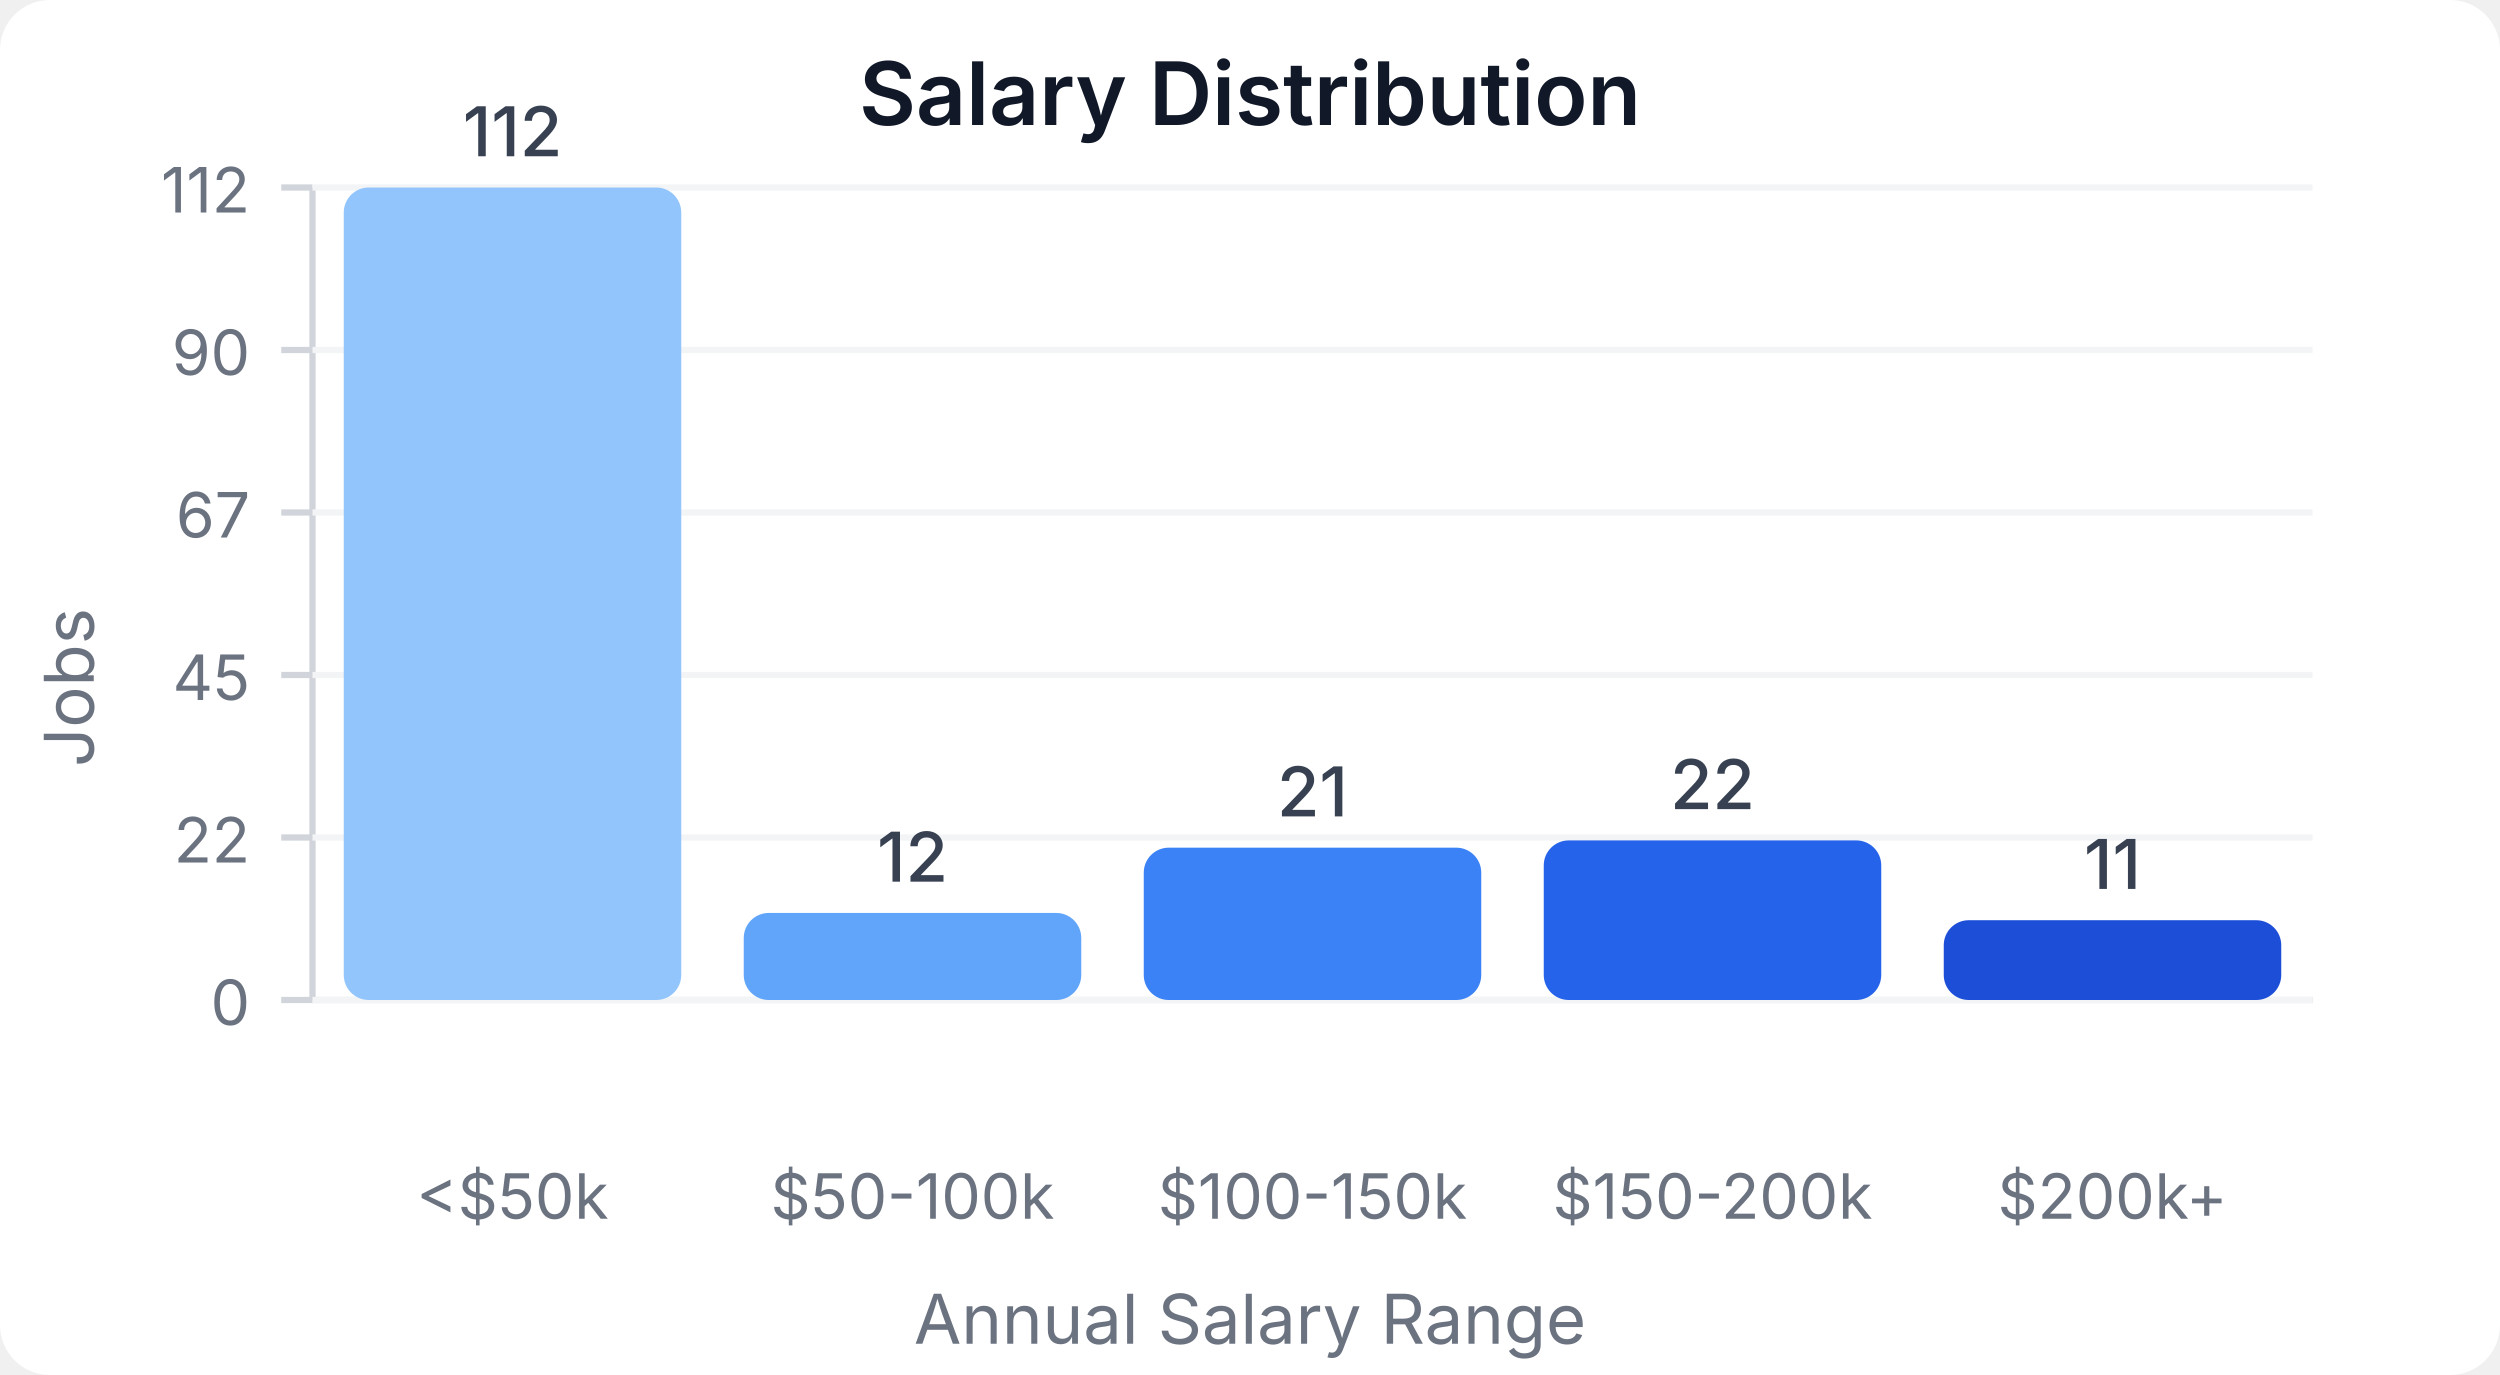
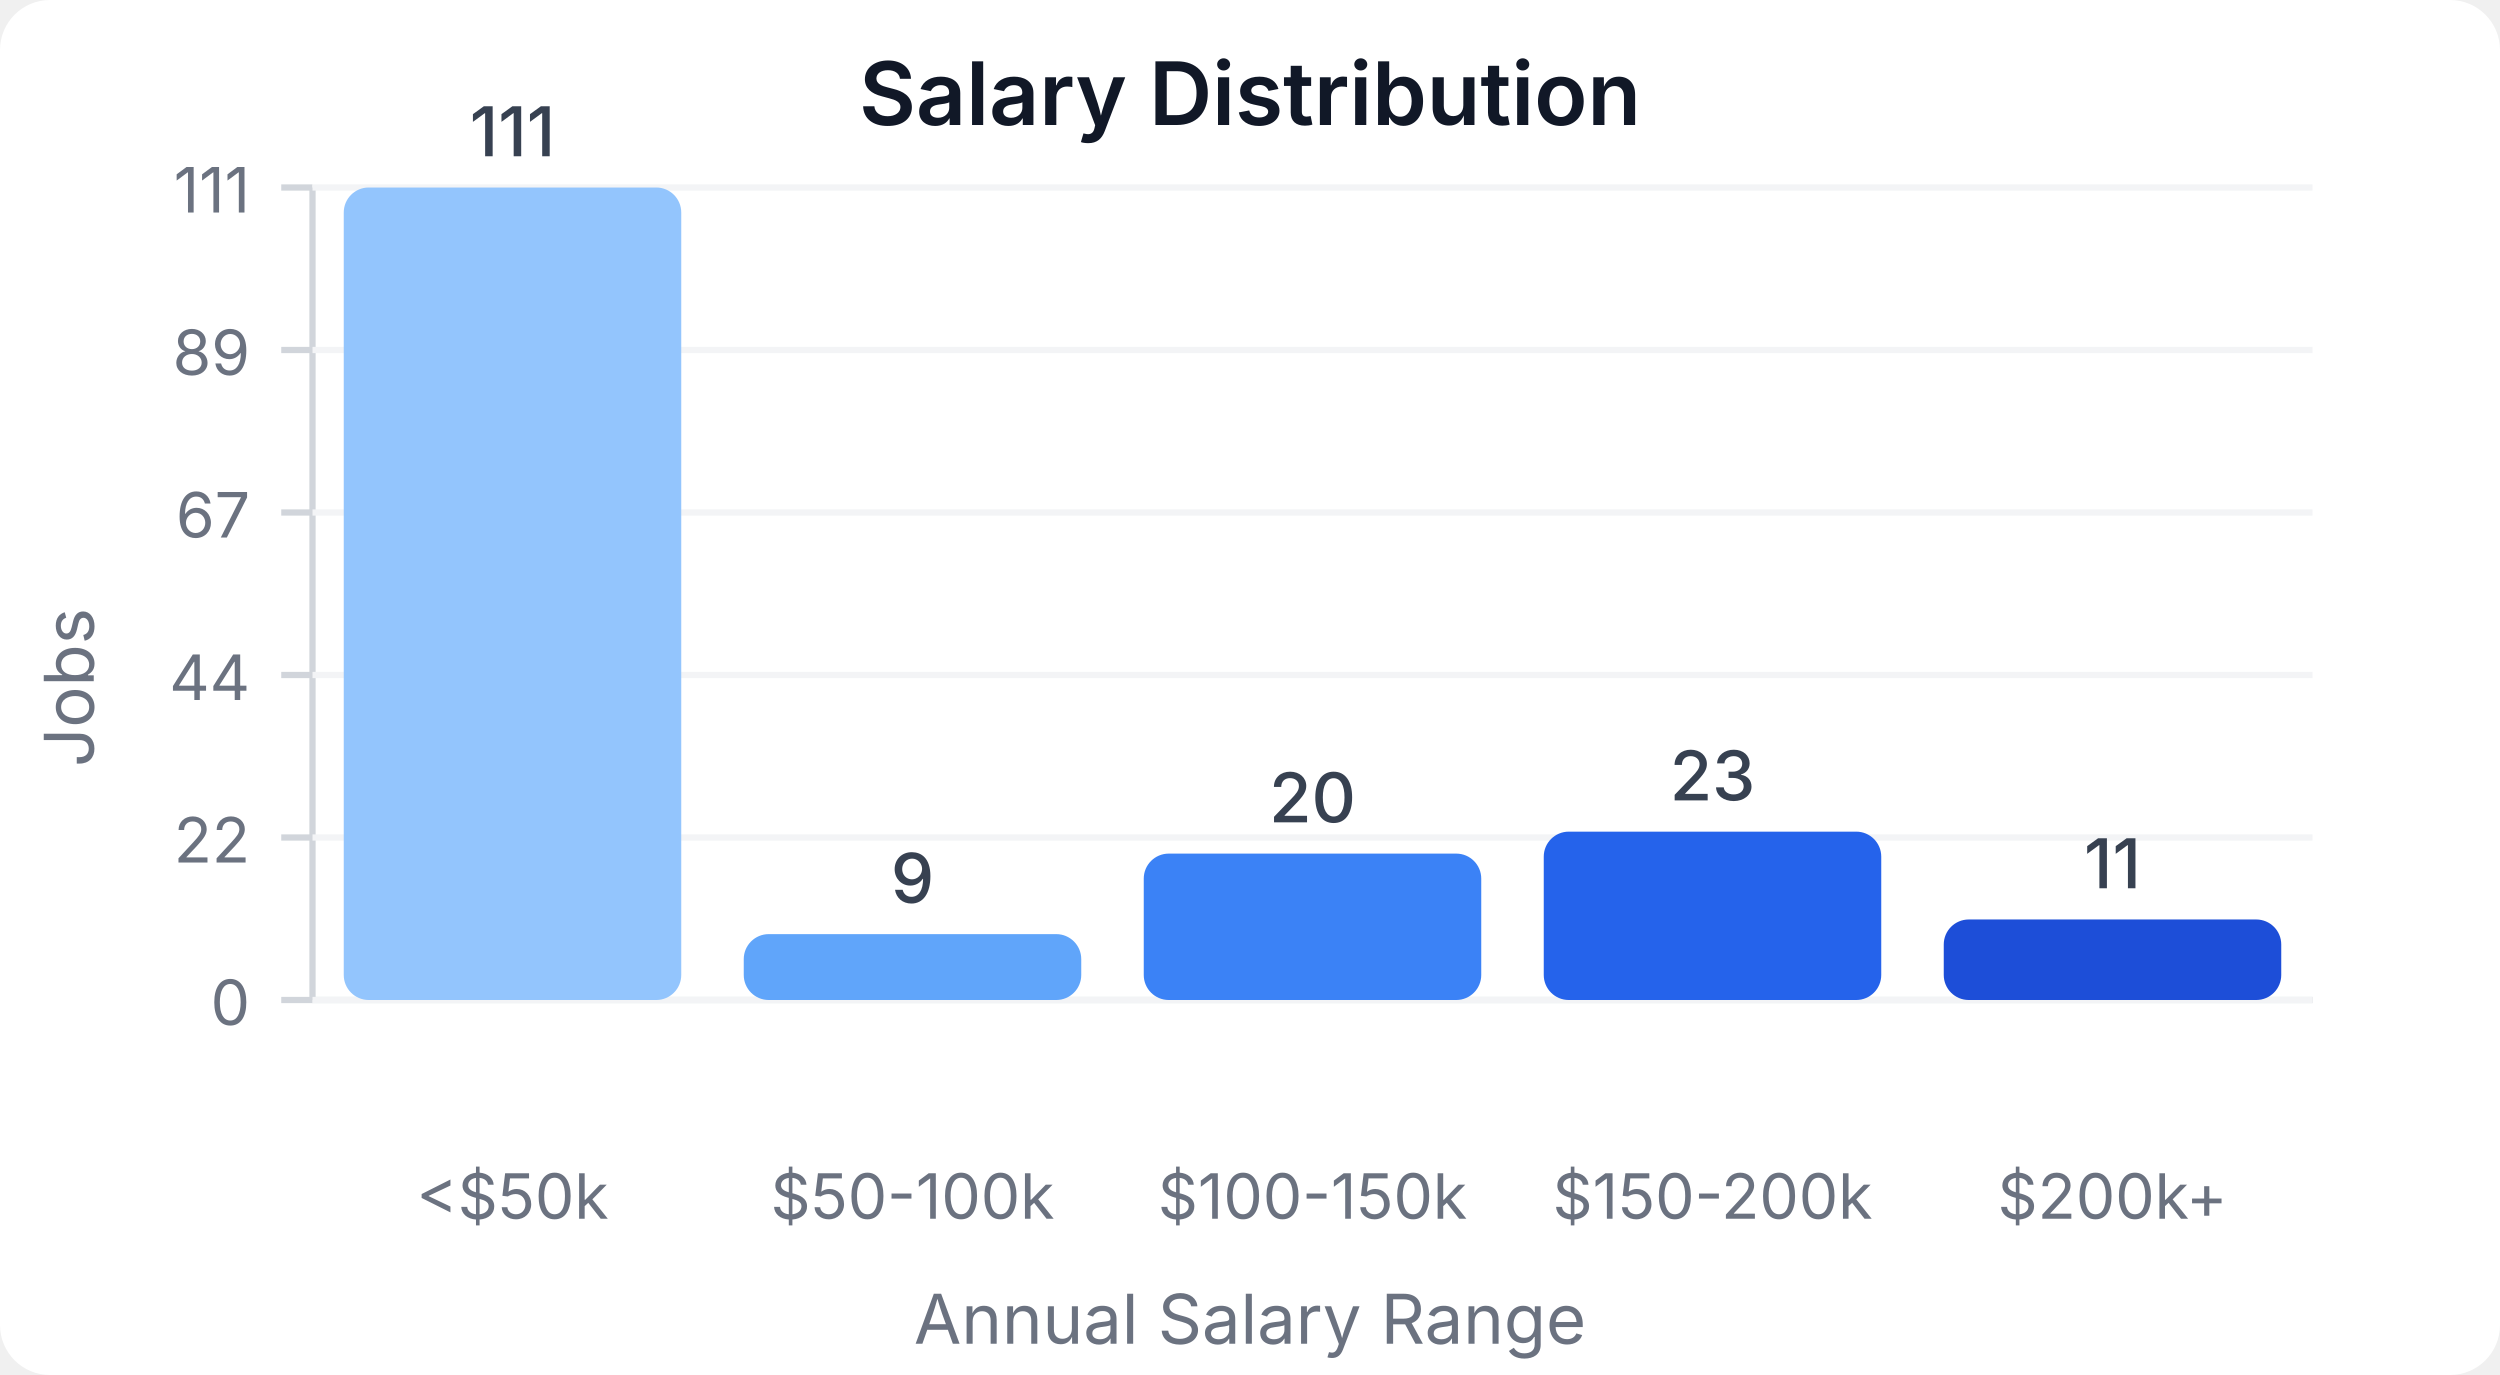
<svg xmlns="http://www.w3.org/2000/svg" width="400" height="220" viewBox="0 0 400 220">
  <style>
    text { font-family: system-ui, -apple-system, sans-serif; }
  </style>
  <rect width="400" height="220" fill="#ffffff" rx="8" />
  <text x="200" y="20" text-anchor="middle" font-size="14" font-weight="600" fill="#111827">Salary Distribution</text>
  <line x1="50" y1="30" x2="50" y2="160" stroke="#d1d5db" stroke-width="1" />
  <line x1="50" y1="160" x2="370" y2="160" stroke="#d1d5db" stroke-width="1" />
  <line x1="45" y1="160" x2="50" y2="160" stroke="#d1d5db" stroke-width="1" />
  <text x="40" y="164" text-anchor="end" font-size="10" fill="#6b7280">0</text>
  <line x1="50" y1="160" x2="370" y2="160" stroke="#f3f4f6" stroke-width="1" />
  <line x1="45" y1="134" x2="50" y2="134" stroke="#d1d5db" stroke-width="1" />
  <text x="40" y="138" text-anchor="end" font-size="10" fill="#6b7280">22</text>
  <line x1="50" y1="134" x2="370" y2="134" stroke="#f3f4f6" stroke-width="1" />
  <line x1="45" y1="108" x2="50" y2="108" stroke="#d1d5db" stroke-width="1" />
-   <text x="40" y="112" text-anchor="end" font-size="10" fill="#6b7280">45</text>
+   <text x="40" y="112" text-anchor="end" font-size="10" fill="#6b7280">44</text>
  <line x1="50" y1="108" x2="370" y2="108" stroke="#f3f4f6" stroke-width="1" />
  <line x1="45" y1="82" x2="50" y2="82" stroke="#d1d5db" stroke-width="1" />
  <text x="40" y="86" text-anchor="end" font-size="10" fill="#6b7280">67</text>
  <line x1="50" y1="82" x2="370" y2="82" stroke="#f3f4f6" stroke-width="1" />
  <line x1="45" y1="56" x2="50" y2="56" stroke="#d1d5db" stroke-width="1" />
-   <text x="40" y="60" text-anchor="end" font-size="10" fill="#6b7280">90</text>
+   <text x="40" y="60" text-anchor="end" font-size="10" fill="#6b7280">89</text>
  <line x1="50" y1="56" x2="370" y2="56" stroke="#f3f4f6" stroke-width="1" />
  <line x1="45" y1="30" x2="50" y2="30" stroke="#d1d5db" stroke-width="1" />
-   <text x="40" y="34" text-anchor="end" font-size="10" fill="#6b7280">112</text>
+   <text x="40" y="34" text-anchor="end" font-size="10" fill="#6b7280">111</text>
  <line x1="50" y1="30" x2="370" y2="30" stroke="#f3f4f6" stroke-width="1" />
  <rect x="55" y="30" width="54" height="130" fill="#93c5fd" rx="4" />
-   <text x="82" y="25" text-anchor="middle" font-size="11" fill="#374151" font-weight="500">112</text>
+   <text x="82" y="25" text-anchor="middle" font-size="11" fill="#374151" font-weight="500">111</text>
  <text x="82" y="195" text-anchor="middle" font-size="10" fill="#6b7280">&lt;$50k</text>
-   <rect x="119" y="146.071" width="54" height="13.929" fill="#60a5fa" rx="4" />
-   <text x="146" y="141.071" text-anchor="middle" font-size="11" fill="#374151" font-weight="500">12</text>
+   <rect x="119" y="149.459" width="54" height="10.541" fill="#60a5fa" rx="4" />
+   <text x="146" y="144.459" text-anchor="middle" font-size="11" fill="#374151" font-weight="500">9</text>
  <text x="146" y="195" text-anchor="middle" font-size="10" fill="#6b7280">$50-100k</text>
-   <rect x="183" y="135.625" width="54" height="24.375" fill="#3b82f6" rx="4" />
-   <text x="210" y="130.625" text-anchor="middle" font-size="11" fill="#374151" font-weight="500">21</text>
+   <rect x="183" y="136.577" width="54" height="23.423" fill="#3b82f6" rx="4" />
+   <text x="210" y="131.577" text-anchor="middle" font-size="11" fill="#374151" font-weight="500">20</text>
  <text x="210" y="195" text-anchor="middle" font-size="10" fill="#6b7280">$100-150k</text>
-   <rect x="247" y="134.464" width="54" height="25.536" fill="#2563eb" rx="4" />
-   <text x="274" y="129.464" text-anchor="middle" font-size="11" fill="#374151" font-weight="500">22</text>
+   <rect x="247" y="133.063" width="54" height="26.937" fill="#2563eb" rx="4" />
+   <text x="274" y="128.063" text-anchor="middle" font-size="11" fill="#374151" font-weight="500">23</text>
  <text x="274" y="195" text-anchor="middle" font-size="10" fill="#6b7280">$150-200k</text>
-   <rect x="311" y="147.232" width="54" height="12.768" fill="#1d4ed8" rx="4" />
-   <text x="338" y="142.232" text-anchor="middle" font-size="11" fill="#374151" font-weight="500">11</text>
+   <rect x="311" y="147.117" width="54" height="12.883" fill="#1d4ed8" rx="4" />
+   <text x="338" y="142.117" text-anchor="middle" font-size="11" fill="#374151" font-weight="500">11</text>
  <text x="338" y="195" text-anchor="middle" font-size="10" fill="#6b7280">$200k+</text>
  <text x="15" y="110" text-anchor="middle" font-size="11" fill="#6b7280" transform="rotate(-90, 15, 110)">Jobs</text>
  <text x="200" y="215" text-anchor="middle" font-size="11" fill="#6b7280">Annual Salary Range</text>
</svg>
